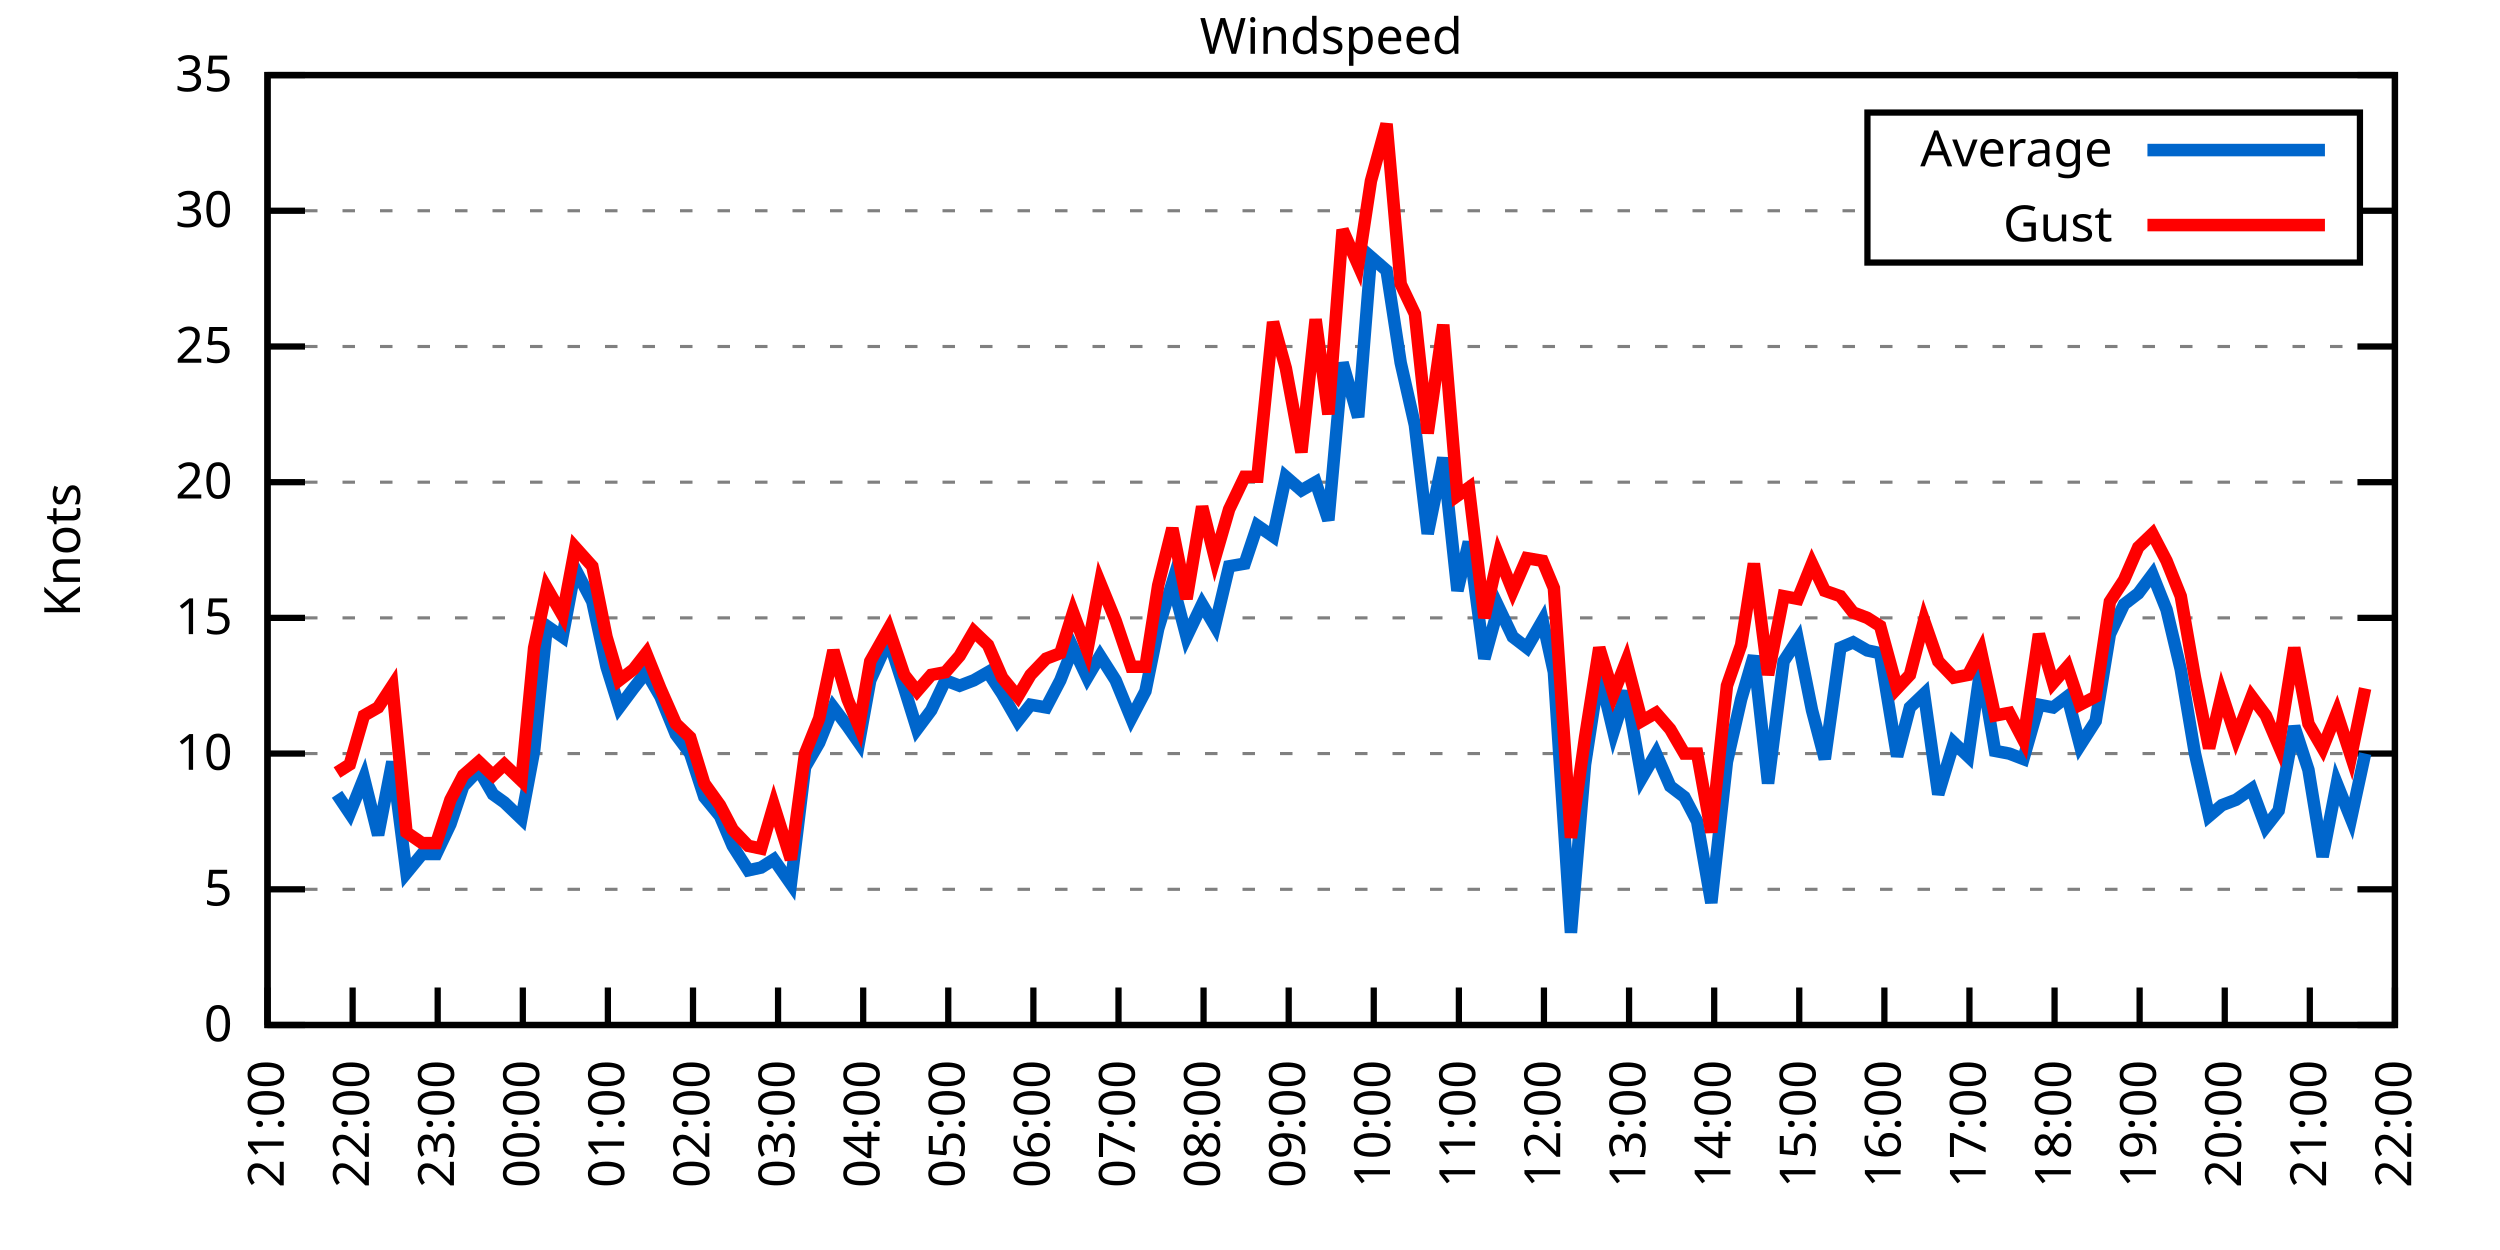
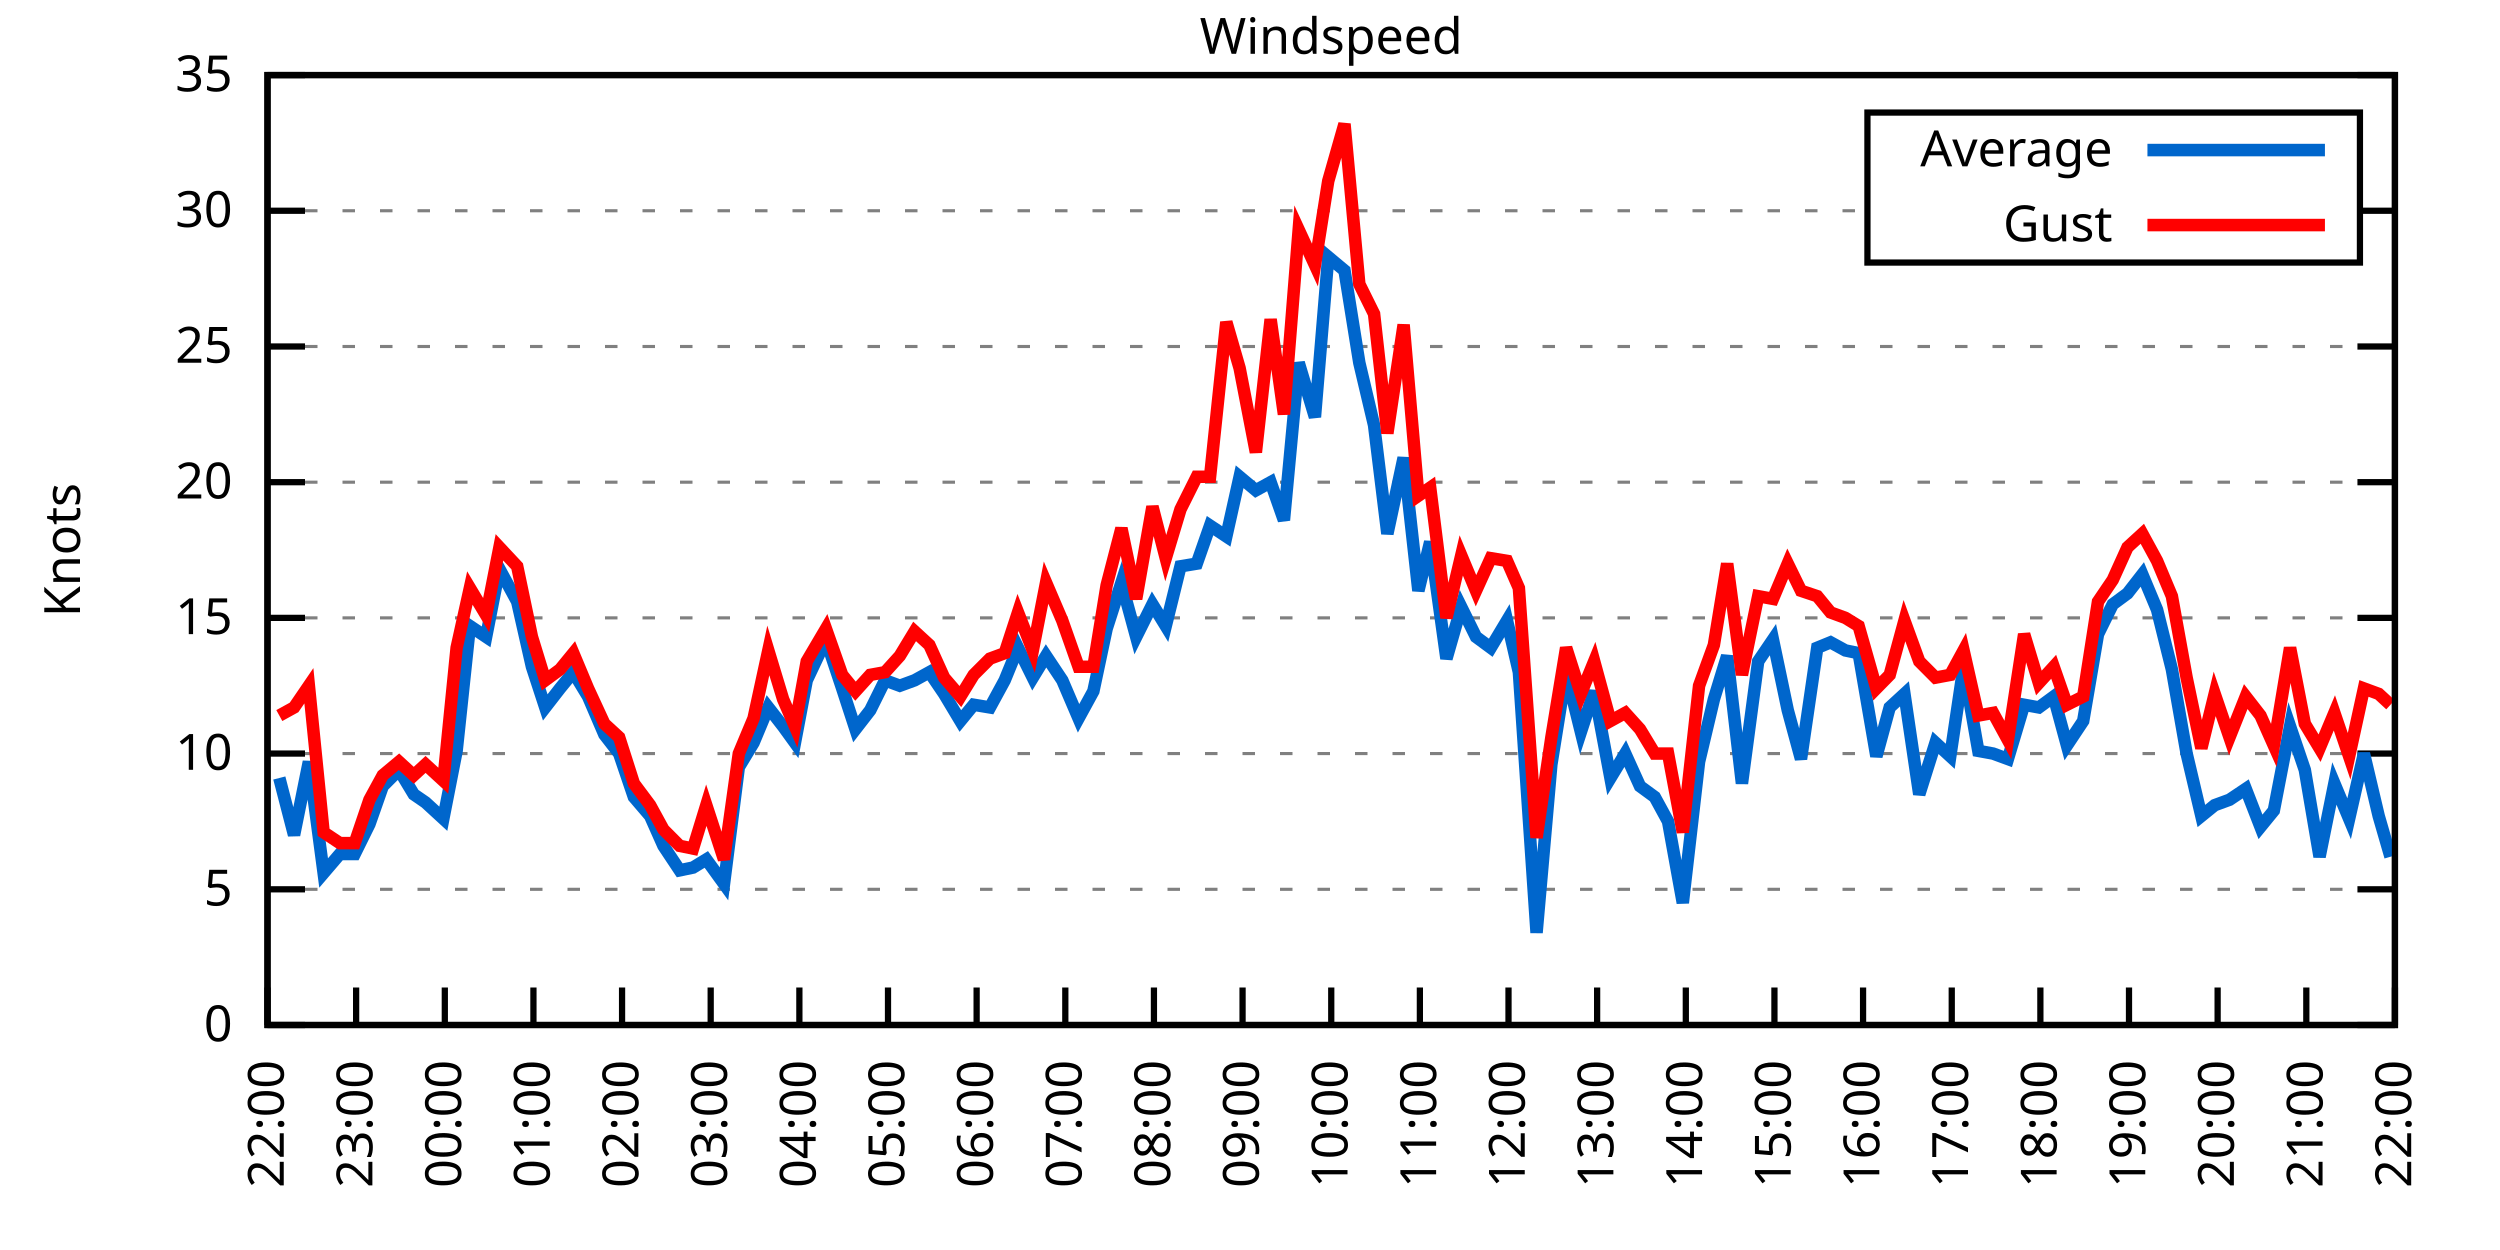
<svg xmlns="http://www.w3.org/2000/svg" xmlns:xlink="http://www.w3.org/1999/xlink" width="400" height="200" viewBox="0 0 400 200">
  <g id="gnuplot_canvas">
    <rect x="0" y="0" width="400" height="200" fill="none" />
    <defs>
      <circle id="gpDot" r="0.5" stroke-width="0.5" stroke="currentColor" />
      <path id="gpPt0" stroke-width="0.333" stroke="currentColor" d="M-1,0 h2 M0,-1 v2" />
      <path id="gpPt1" stroke-width="0.333" stroke="currentColor" d="M-1,-1 L1,1 M1,-1 L-1,1" />
      <path id="gpPt2" stroke-width="0.333" stroke="currentColor" d="M-1,0 L1,0 M0,-1 L0,1 M-1,-1 L1,1 M-1,1 L1,-1" />
      <rect id="gpPt3" stroke-width="0.333" stroke="currentColor" x="-1" y="-1" width="2" height="2" />
      <rect id="gpPt4" stroke-width="0.333" stroke="currentColor" fill="currentColor" x="-1" y="-1" width="2" height="2" />
      <circle id="gpPt5" stroke-width="0.333" stroke="currentColor" cx="0" cy="0" r="1" />
      <use xlink:href="#gpPt5" id="gpPt6" fill="currentColor" stroke="none" />
      <path id="gpPt7" stroke-width="0.333" stroke="currentColor" d="M0,-1.33 L-1.33,0.67 L1.33,0.67 z" />
      <use xlink:href="#gpPt7" id="gpPt8" fill="currentColor" stroke="none" />
      <use xlink:href="#gpPt7" id="gpPt9" stroke="currentColor" transform="rotate(180)" />
      <use xlink:href="#gpPt9" id="gpPt10" fill="currentColor" stroke="none" />
      <use xlink:href="#gpPt3" id="gpPt11" stroke="currentColor" transform="rotate(45)" />
      <use xlink:href="#gpPt11" id="gpPt12" fill="currentColor" stroke="none" />
      <path id="gpPt13" stroke-width="0.333" stroke="currentColor" d="M0,1.330 L1.265,0.411 L0.782,-1.067 L-0.782,-1.076 L-1.265,0.411 z" />
      <use xlink:href="#gpPt13" id="gpPt14" fill="currentColor" stroke="none" />
      <filter id="textbox" filterUnits="objectBoundingBox" x="0" y="0" height="1" width="1">
        <feFlood flood-color="white" flood-opacity="1" result="bgnd" />
        <feComposite in="SourceGraphic" in2="bgnd" operator="atop" />
      </filter>
      <filter id="greybox" filterUnits="objectBoundingBox" x="0" y="0" height="1" width="1">
        <feFlood flood-color="lightgrey" flood-opacity="1" result="grey" />
        <feComposite in="SourceGraphic" in2="grey" operator="atop" />
      </filter>
    </defs>
    <g fill="none" color="white" stroke="currentColor" stroke-width="1.00" stroke-linecap="butt" stroke-linejoin="miter">
</g>
    <g fill="none" color="black" stroke="currentColor" stroke-width="1.00" stroke-linecap="butt" stroke-linejoin="miter">
      <g stroke="none" shape-rendering="crispEdges">
        <polygon fill="rgb(255, 255, 255)" points="42.80,164.00 383.18,164.00 383.18,12.02 42.80,12.02 " />
      </g>
    </g>
    <g fill="none" color="black" stroke="currentColor" stroke-width="1.00" stroke-linecap="butt" stroke-linejoin="miter">
</g>
    <g fill="none" color="black" stroke="black" stroke-width="0.50" stroke-linecap="butt" stroke-linejoin="miter">
</g>
    <g fill="none" color="gray" stroke="currentColor" stroke-width="0.50" stroke-linecap="butt" stroke-linejoin="miter">
      <path stroke="gray" stroke-dasharray="2,4" class="gridline" d="M42.80,164.00 L383.19,164.00  " />
    </g>
    <g fill="none" color="gray" stroke="gray" stroke-width="1.00" stroke-linecap="butt" stroke-linejoin="miter">
</g>
    <g fill="none" color="black" stroke="currentColor" stroke-width="1.00" stroke-linecap="butt" stroke-linejoin="miter">
      <path stroke="black" d="M42.80,164.00 L48.80,164.00 M383.19,164.00 L377.19,164.00  " />
      <g transform="translate(37.20,166.60)" stroke="none" fill="black" font-family="Sans" font-size="8.00" text-anchor="end">
        <text>
          <tspan font-family="Sans"> 0</tspan>
        </text>
      </g>
    </g>
    <g fill="none" color="black" stroke="currentColor" stroke-width="1.00" stroke-linecap="butt" stroke-linejoin="miter">
</g>
    <g fill="none" color="black" stroke="black" stroke-width="0.50" stroke-linecap="butt" stroke-linejoin="miter">
</g>
    <g fill="none" color="gray" stroke="currentColor" stroke-width="0.50" stroke-linecap="butt" stroke-linejoin="miter">
      <path stroke="gray" stroke-dasharray="2,4" class="gridline" d="M42.80,142.29 L383.19,142.29  " />
    </g>
    <g fill="none" color="gray" stroke="gray" stroke-width="1.00" stroke-linecap="butt" stroke-linejoin="miter">
</g>
    <g fill="none" color="black" stroke="currentColor" stroke-width="1.00" stroke-linecap="butt" stroke-linejoin="miter">
      <path stroke="black" d="M42.80,142.29 L48.80,142.29 M383.19,142.29 L377.19,142.29  " />
      <g transform="translate(37.20,144.89)" stroke="none" fill="black" font-family="Sans" font-size="8.00" text-anchor="end">
        <text>
          <tspan font-family="Sans"> 5</tspan>
        </text>
      </g>
    </g>
    <g fill="none" color="black" stroke="currentColor" stroke-width="1.00" stroke-linecap="butt" stroke-linejoin="miter">
</g>
    <g fill="none" color="black" stroke="black" stroke-width="0.50" stroke-linecap="butt" stroke-linejoin="miter">
</g>
    <g fill="none" color="gray" stroke="currentColor" stroke-width="0.50" stroke-linecap="butt" stroke-linejoin="miter">
      <path stroke="gray" stroke-dasharray="2,4" class="gridline" d="M42.80,120.57 L383.19,120.57  " />
    </g>
    <g fill="none" color="gray" stroke="gray" stroke-width="1.00" stroke-linecap="butt" stroke-linejoin="miter">
</g>
    <g fill="none" color="black" stroke="currentColor" stroke-width="1.00" stroke-linecap="butt" stroke-linejoin="miter">
      <path stroke="black" d="M42.80,120.57 L48.80,120.57 M383.19,120.57 L377.19,120.57  " />
      <g transform="translate(37.20,123.17)" stroke="none" fill="black" font-family="Sans" font-size="8.00" text-anchor="end">
        <text>
          <tspan font-family="Sans"> 10</tspan>
        </text>
      </g>
    </g>
    <g fill="none" color="black" stroke="currentColor" stroke-width="1.00" stroke-linecap="butt" stroke-linejoin="miter">
</g>
    <g fill="none" color="black" stroke="black" stroke-width="0.50" stroke-linecap="butt" stroke-linejoin="miter">
</g>
    <g fill="none" color="gray" stroke="currentColor" stroke-width="0.50" stroke-linecap="butt" stroke-linejoin="miter">
      <path stroke="gray" stroke-dasharray="2,4" class="gridline" d="M42.80,98.86 L383.19,98.86  " />
    </g>
    <g fill="none" color="gray" stroke="gray" stroke-width="1.00" stroke-linecap="butt" stroke-linejoin="miter">
</g>
    <g fill="none" color="black" stroke="currentColor" stroke-width="1.00" stroke-linecap="butt" stroke-linejoin="miter">
      <path stroke="black" d="M42.80,98.86 L48.80,98.86 M383.19,98.86 L377.19,98.86  " />
      <g transform="translate(37.20,101.46)" stroke="none" fill="black" font-family="Sans" font-size="8.00" text-anchor="end">
        <text>
          <tspan font-family="Sans"> 15</tspan>
        </text>
      </g>
    </g>
    <g fill="none" color="black" stroke="currentColor" stroke-width="1.00" stroke-linecap="butt" stroke-linejoin="miter">
</g>
    <g fill="none" color="black" stroke="black" stroke-width="0.50" stroke-linecap="butt" stroke-linejoin="miter">
</g>
    <g fill="none" color="gray" stroke="currentColor" stroke-width="0.50" stroke-linecap="butt" stroke-linejoin="miter">
      <path stroke="gray" stroke-dasharray="2,4" class="gridline" d="M42.80,77.15 L383.19,77.15  " />
    </g>
    <g fill="none" color="gray" stroke="gray" stroke-width="1.00" stroke-linecap="butt" stroke-linejoin="miter">
</g>
    <g fill="none" color="black" stroke="currentColor" stroke-width="1.00" stroke-linecap="butt" stroke-linejoin="miter">
      <path stroke="black" d="M42.80,77.15 L48.80,77.15 M383.19,77.15 L377.19,77.15  " />
      <g transform="translate(37.20,79.75)" stroke="none" fill="black" font-family="Sans" font-size="8.00" text-anchor="end">
        <text>
          <tspan font-family="Sans"> 20</tspan>
        </text>
      </g>
    </g>
    <g fill="none" color="black" stroke="currentColor" stroke-width="1.00" stroke-linecap="butt" stroke-linejoin="miter">
</g>
    <g fill="none" color="black" stroke="black" stroke-width="0.50" stroke-linecap="butt" stroke-linejoin="miter">
</g>
    <g fill="none" color="gray" stroke="currentColor" stroke-width="0.50" stroke-linecap="butt" stroke-linejoin="miter">
      <path stroke="gray" stroke-dasharray="2,4" class="gridline" d="M42.80,55.44 L383.19,55.44  " />
    </g>
    <g fill="none" color="gray" stroke="gray" stroke-width="1.00" stroke-linecap="butt" stroke-linejoin="miter">
</g>
    <g fill="none" color="black" stroke="currentColor" stroke-width="1.00" stroke-linecap="butt" stroke-linejoin="miter">
      <path stroke="black" d="M42.80,55.44 L48.80,55.44 M383.19,55.44 L377.19,55.44  " />
      <g transform="translate(37.20,58.04)" stroke="none" fill="black" font-family="Sans" font-size="8.00" text-anchor="end">
        <text>
          <tspan font-family="Sans"> 25</tspan>
        </text>
      </g>
    </g>
    <g fill="none" color="black" stroke="currentColor" stroke-width="1.00" stroke-linecap="butt" stroke-linejoin="miter">
</g>
    <g fill="none" color="black" stroke="black" stroke-width="0.50" stroke-linecap="butt" stroke-linejoin="miter">
</g>
    <g fill="none" color="gray" stroke="currentColor" stroke-width="0.50" stroke-linecap="butt" stroke-linejoin="miter">
      <path stroke="gray" stroke-dasharray="2,4" class="gridline" d="M42.80,33.72 L298.79,33.72 M377.59,33.72 L383.19,33.72  " />
    </g>
    <g fill="none" color="gray" stroke="gray" stroke-width="1.00" stroke-linecap="butt" stroke-linejoin="miter">
</g>
    <g fill="none" color="black" stroke="currentColor" stroke-width="1.00" stroke-linecap="butt" stroke-linejoin="miter">
      <path stroke="black" d="M42.80,33.72 L48.80,33.72 M383.19,33.72 L377.19,33.72  " />
      <g transform="translate(37.20,36.32)" stroke="none" fill="black" font-family="Sans" font-size="8.00" text-anchor="end">
        <text>
          <tspan font-family="Sans"> 30</tspan>
        </text>
      </g>
    </g>
    <g fill="none" color="black" stroke="currentColor" stroke-width="1.00" stroke-linecap="butt" stroke-linejoin="miter">
</g>
    <g fill="none" color="black" stroke="black" stroke-width="0.50" stroke-linecap="butt" stroke-linejoin="miter">
</g>
    <g fill="none" color="gray" stroke="currentColor" stroke-width="0.50" stroke-linecap="butt" stroke-linejoin="miter">
      <path stroke="gray" stroke-dasharray="2,4" class="gridline" d="M42.80,12.01 L383.19,12.01  " />
    </g>
    <g fill="none" color="gray" stroke="gray" stroke-width="1.00" stroke-linecap="butt" stroke-linejoin="miter">
</g>
    <g fill="none" color="black" stroke="currentColor" stroke-width="1.00" stroke-linecap="butt" stroke-linejoin="miter">
      <path stroke="black" d="M42.80,12.01 L48.80,12.01 M383.19,12.01 L377.19,12.01  " />
      <g transform="translate(37.20,14.61)" stroke="none" fill="black" font-family="Sans" font-size="8.00" text-anchor="end">
        <text>
          <tspan font-family="Sans"> 35</tspan>
        </text>
      </g>
    </g>
    <g fill="none" color="black" stroke="currentColor" stroke-width="1.00" stroke-linecap="butt" stroke-linejoin="miter">
      <path stroke="black" d="M42.80,164.00 L42.80,158.00  " />
      <g transform="translate(45.40,169.60) rotate(270.00)" stroke="none" fill="black" font-family="Sans" font-size="8.00" text-anchor="end">
        <text>
-           <tspan font-family="Sans">21:00</tspan>
-         </text>
-       </g>
-     </g>
-     <g fill="none" color="black" stroke="currentColor" stroke-width="1.00" stroke-linecap="butt" stroke-linejoin="miter">
-       <path stroke="black" d="M56.42,164.00 L56.42,158.00  " />
-       <g transform="translate(59.02,169.60) rotate(270.00)" stroke="none" fill="black" font-family="Sans" font-size="8.00" text-anchor="end">
-         <text>
          <tspan font-family="Sans">22:00</tspan>
        </text>
      </g>
    </g>
    <g fill="none" color="black" stroke="currentColor" stroke-width="1.00" stroke-linecap="butt" stroke-linejoin="miter">
-       <path stroke="black" d="M70.03,164.00 L70.03,158.00  " />
-       <g transform="translate(72.63,169.60) rotate(270.00)" stroke="none" fill="black" font-family="Sans" font-size="8.00" text-anchor="end">
+       <path stroke="black" d="M56.98,164.00 L56.98,158.00  " />
+       <g transform="translate(59.58,169.60) rotate(270.00)" stroke="none" fill="black" font-family="Sans" font-size="8.00" text-anchor="end">
        <text>
          <tspan font-family="Sans">23:00</tspan>
        </text>
      </g>
    </g>
    <g fill="none" color="black" stroke="currentColor" stroke-width="1.00" stroke-linecap="butt" stroke-linejoin="miter">
-       <path stroke="black" d="M83.65,164.00 L83.65,158.00  " />
-       <g transform="translate(86.25,169.60) rotate(270.00)" stroke="none" fill="black" font-family="Sans" font-size="8.00" text-anchor="end">
+       <path stroke="black" d="M71.17,164.00 L71.17,158.00  " />
+       <g transform="translate(73.77,169.60) rotate(270.00)" stroke="none" fill="black" font-family="Sans" font-size="8.00" text-anchor="end">
        <text>
          <tspan font-family="Sans">00:00</tspan>
        </text>
      </g>
    </g>
    <g fill="none" color="black" stroke="currentColor" stroke-width="1.00" stroke-linecap="butt" stroke-linejoin="miter">
-       <path stroke="black" d="M97.26,164.00 L97.26,158.00  " />
-       <g transform="translate(99.86,169.60) rotate(270.00)" stroke="none" fill="black" font-family="Sans" font-size="8.00" text-anchor="end">
+       <path stroke="black" d="M85.35,164.00 L85.35,158.00  " />
+       <g transform="translate(87.95,169.60) rotate(270.00)" stroke="none" fill="black" font-family="Sans" font-size="8.00" text-anchor="end">
        <text>
          <tspan font-family="Sans">01:00</tspan>
        </text>
      </g>
    </g>
    <g fill="none" color="black" stroke="currentColor" stroke-width="1.00" stroke-linecap="butt" stroke-linejoin="miter">
-       <path stroke="black" d="M110.88,164.00 L110.88,158.00  " />
-       <g transform="translate(113.48,169.60) rotate(270.00)" stroke="none" fill="black" font-family="Sans" font-size="8.00" text-anchor="end">
+       <path stroke="black" d="M99.53,164.00 L99.53,158.00  " />
+       <g transform="translate(102.13,169.60) rotate(270.00)" stroke="none" fill="black" font-family="Sans" font-size="8.00" text-anchor="end">
        <text>
          <tspan font-family="Sans">02:00</tspan>
        </text>
      </g>
    </g>
    <g fill="none" color="black" stroke="currentColor" stroke-width="1.00" stroke-linecap="butt" stroke-linejoin="miter">
-       <path stroke="black" d="M124.49,164.00 L124.49,158.00  " />
-       <g transform="translate(127.09,169.60) rotate(270.00)" stroke="none" fill="black" font-family="Sans" font-size="8.00" text-anchor="end">
+       <path stroke="black" d="M113.71,164.00 L113.71,158.00  " />
+       <g transform="translate(116.31,169.60) rotate(270.00)" stroke="none" fill="black" font-family="Sans" font-size="8.00" text-anchor="end">
        <text>
          <tspan font-family="Sans">03:00</tspan>
        </text>
      </g>
    </g>
    <g fill="none" color="black" stroke="currentColor" stroke-width="1.00" stroke-linecap="butt" stroke-linejoin="miter">
-       <path stroke="black" d="M138.11,164.00 L138.11,158.00  " />
-       <g transform="translate(140.71,169.60) rotate(270.00)" stroke="none" fill="black" font-family="Sans" font-size="8.00" text-anchor="end">
+       <path stroke="black" d="M127.90,164.00 L127.90,158.00  " />
+       <g transform="translate(130.50,169.60) rotate(270.00)" stroke="none" fill="black" font-family="Sans" font-size="8.00" text-anchor="end">
        <text>
          <tspan font-family="Sans">04:00</tspan>
        </text>
      </g>
    </g>
    <g fill="none" color="black" stroke="currentColor" stroke-width="1.00" stroke-linecap="butt" stroke-linejoin="miter">
-       <path stroke="black" d="M151.72,164.00 L151.72,158.00  " />
-       <g transform="translate(154.32,169.60) rotate(270.00)" stroke="none" fill="black" font-family="Sans" font-size="8.00" text-anchor="end">
+       <path stroke="black" d="M142.08,164.00 L142.08,158.00  " />
+       <g transform="translate(144.68,169.60) rotate(270.00)" stroke="none" fill="black" font-family="Sans" font-size="8.00" text-anchor="end">
        <text>
          <tspan font-family="Sans">05:00</tspan>
        </text>
      </g>
    </g>
    <g fill="none" color="black" stroke="currentColor" stroke-width="1.00" stroke-linecap="butt" stroke-linejoin="miter">
-       <path stroke="black" d="M165.34,164.00 L165.34,158.00  " />
-       <g transform="translate(167.94,169.60) rotate(270.00)" stroke="none" fill="black" font-family="Sans" font-size="8.00" text-anchor="end">
+       <path stroke="black" d="M156.26,164.00 L156.26,158.00  " />
+       <g transform="translate(158.86,169.60) rotate(270.00)" stroke="none" fill="black" font-family="Sans" font-size="8.00" text-anchor="end">
        <text>
          <tspan font-family="Sans">06:00</tspan>
        </text>
      </g>
    </g>
    <g fill="none" color="black" stroke="currentColor" stroke-width="1.00" stroke-linecap="butt" stroke-linejoin="miter">
-       <path stroke="black" d="M178.96,164.00 L178.96,158.00  " />
-       <g transform="translate(181.56,169.60) rotate(270.00)" stroke="none" fill="black" font-family="Sans" font-size="8.00" text-anchor="end">
+       <path stroke="black" d="M170.45,164.00 L170.45,158.00  " />
+       <g transform="translate(173.05,169.60) rotate(270.00)" stroke="none" fill="black" font-family="Sans" font-size="8.00" text-anchor="end">
        <text>
          <tspan font-family="Sans">07:00</tspan>
        </text>
      </g>
    </g>
    <g fill="none" color="black" stroke="currentColor" stroke-width="1.00" stroke-linecap="butt" stroke-linejoin="miter">
-       <path stroke="black" d="M192.57,164.00 L192.57,158.00  " />
-       <g transform="translate(195.17,169.60) rotate(270.00)" stroke="none" fill="black" font-family="Sans" font-size="8.00" text-anchor="end">
+       <path stroke="black" d="M184.63,164.00 L184.63,158.00  " />
+       <g transform="translate(187.23,169.60) rotate(270.00)" stroke="none" fill="black" font-family="Sans" font-size="8.00" text-anchor="end">
        <text>
          <tspan font-family="Sans">08:00</tspan>
        </text>
      </g>
    </g>
    <g fill="none" color="black" stroke="currentColor" stroke-width="1.00" stroke-linecap="butt" stroke-linejoin="miter">
-       <path stroke="black" d="M206.19,164.00 L206.19,158.00  " />
-       <g transform="translate(208.79,169.60) rotate(270.00)" stroke="none" fill="black" font-family="Sans" font-size="8.00" text-anchor="end">
+       <path stroke="black" d="M198.81,164.00 L198.81,158.00  " />
+       <g transform="translate(201.41,169.60) rotate(270.00)" stroke="none" fill="black" font-family="Sans" font-size="8.00" text-anchor="end">
        <text>
          <tspan font-family="Sans">09:00</tspan>
        </text>
      </g>
    </g>
    <g fill="none" color="black" stroke="currentColor" stroke-width="1.00" stroke-linecap="butt" stroke-linejoin="miter">
-       <path stroke="black" d="M219.80,164.00 L219.80,158.00  " />
-       <g transform="translate(222.40,169.60) rotate(270.00)" stroke="none" fill="black" font-family="Sans" font-size="8.00" text-anchor="end">
+       <path stroke="black" d="M213.00,164.00 L213.00,158.00  " />
+       <g transform="translate(215.60,169.60) rotate(270.00)" stroke="none" fill="black" font-family="Sans" font-size="8.00" text-anchor="end">
        <text>
          <tspan font-family="Sans">10:00</tspan>
        </text>
      </g>
    </g>
    <g fill="none" color="black" stroke="currentColor" stroke-width="1.00" stroke-linecap="butt" stroke-linejoin="miter">
-       <path stroke="black" d="M233.42,164.00 L233.42,158.00  " />
-       <g transform="translate(236.02,169.60) rotate(270.00)" stroke="none" fill="black" font-family="Sans" font-size="8.00" text-anchor="end">
+       <path stroke="black" d="M227.18,164.00 L227.18,158.00  " />
+       <g transform="translate(229.78,169.60) rotate(270.00)" stroke="none" fill="black" font-family="Sans" font-size="8.00" text-anchor="end">
        <text>
          <tspan font-family="Sans">11:00</tspan>
        </text>
      </g>
    </g>
    <g fill="none" color="black" stroke="currentColor" stroke-width="1.00" stroke-linecap="butt" stroke-linejoin="miter">
-       <path stroke="black" d="M247.03,164.00 L247.03,158.00  " />
-       <g transform="translate(249.63,169.60) rotate(270.00)" stroke="none" fill="black" font-family="Sans" font-size="8.00" text-anchor="end">
+       <path stroke="black" d="M241.36,164.00 L241.36,158.00  " />
+       <g transform="translate(243.96,169.60) rotate(270.00)" stroke="none" fill="black" font-family="Sans" font-size="8.00" text-anchor="end">
        <text>
          <tspan font-family="Sans">12:00</tspan>
        </text>
      </g>
    </g>
    <g fill="none" color="black" stroke="currentColor" stroke-width="1.00" stroke-linecap="butt" stroke-linejoin="miter">
-       <path stroke="black" d="M260.65,164.00 L260.65,158.00  " />
-       <g transform="translate(263.25,169.60) rotate(270.00)" stroke="none" fill="black" font-family="Sans" font-size="8.00" text-anchor="end">
+       <path stroke="black" d="M255.54,164.00 L255.54,158.00  " />
+       <g transform="translate(258.14,169.60) rotate(270.00)" stroke="none" fill="black" font-family="Sans" font-size="8.00" text-anchor="end">
        <text>
          <tspan font-family="Sans">13:00</tspan>
        </text>
      </g>
    </g>
    <g fill="none" color="black" stroke="currentColor" stroke-width="1.00" stroke-linecap="butt" stroke-linejoin="miter">
-       <path stroke="black" d="M274.27,164.00 L274.27,158.00  " />
-       <g transform="translate(276.87,169.60) rotate(270.00)" stroke="none" fill="black" font-family="Sans" font-size="8.00" text-anchor="end">
+       <path stroke="black" d="M269.73,164.00 L269.73,158.00  " />
+       <g transform="translate(272.33,169.60) rotate(270.00)" stroke="none" fill="black" font-family="Sans" font-size="8.00" text-anchor="end">
        <text>
          <tspan font-family="Sans">14:00</tspan>
        </text>
      </g>
    </g>
    <g fill="none" color="black" stroke="currentColor" stroke-width="1.00" stroke-linecap="butt" stroke-linejoin="miter">
-       <path stroke="black" d="M287.88,164.00 L287.88,158.00  " />
-       <g transform="translate(290.48,169.60) rotate(270.00)" stroke="none" fill="black" font-family="Sans" font-size="8.00" text-anchor="end">
+       <path stroke="black" d="M283.91,164.00 L283.91,158.00  " />
+       <g transform="translate(286.51,169.60) rotate(270.00)" stroke="none" fill="black" font-family="Sans" font-size="8.00" text-anchor="end">
        <text>
          <tspan font-family="Sans">15:00</tspan>
        </text>
      </g>
    </g>
    <g fill="none" color="black" stroke="currentColor" stroke-width="1.00" stroke-linecap="butt" stroke-linejoin="miter">
-       <path stroke="black" d="M301.50,164.00 L301.50,158.00  " />
-       <g transform="translate(304.10,169.60) rotate(270.00)" stroke="none" fill="black" font-family="Sans" font-size="8.00" text-anchor="end">
+       <path stroke="black" d="M298.09,164.00 L298.09,158.00  " />
+       <g transform="translate(300.69,169.60) rotate(270.00)" stroke="none" fill="black" font-family="Sans" font-size="8.00" text-anchor="end">
        <text>
          <tspan font-family="Sans">16:00</tspan>
        </text>
      </g>
    </g>
    <g fill="none" color="black" stroke="currentColor" stroke-width="1.00" stroke-linecap="butt" stroke-linejoin="miter">
-       <path stroke="black" d="M315.11,164.00 L315.11,158.00  " />
-       <g transform="translate(317.71,169.60) rotate(270.00)" stroke="none" fill="black" font-family="Sans" font-size="8.00" text-anchor="end">
+       <path stroke="black" d="M312.28,164.00 L312.28,158.00  " />
+       <g transform="translate(314.88,169.60) rotate(270.00)" stroke="none" fill="black" font-family="Sans" font-size="8.00" text-anchor="end">
        <text>
          <tspan font-family="Sans">17:00</tspan>
        </text>
      </g>
    </g>
    <g fill="none" color="black" stroke="currentColor" stroke-width="1.00" stroke-linecap="butt" stroke-linejoin="miter">
-       <path stroke="black" d="M328.73,164.00 L328.73,158.00  " />
-       <g transform="translate(331.33,169.60) rotate(270.00)" stroke="none" fill="black" font-family="Sans" font-size="8.00" text-anchor="end">
+       <path stroke="black" d="M326.46,164.00 L326.46,158.00  " />
+       <g transform="translate(329.06,169.60) rotate(270.00)" stroke="none" fill="black" font-family="Sans" font-size="8.00" text-anchor="end">
        <text>
          <tspan font-family="Sans">18:00</tspan>
        </text>
      </g>
    </g>
    <g fill="none" color="black" stroke="currentColor" stroke-width="1.00" stroke-linecap="butt" stroke-linejoin="miter">
-       <path stroke="black" d="M342.34,164.00 L342.34,158.00  " />
-       <g transform="translate(344.94,169.60) rotate(270.00)" stroke="none" fill="black" font-family="Sans" font-size="8.00" text-anchor="end">
+       <path stroke="black" d="M340.64,164.00 L340.64,158.00  " />
+       <g transform="translate(343.24,169.60) rotate(270.00)" stroke="none" fill="black" font-family="Sans" font-size="8.00" text-anchor="end">
        <text>
          <tspan font-family="Sans">19:00</tspan>
        </text>
      </g>
    </g>
    <g fill="none" color="black" stroke="currentColor" stroke-width="1.00" stroke-linecap="butt" stroke-linejoin="miter">
-       <path stroke="black" d="M355.96,164.00 L355.96,158.00  " />
-       <g transform="translate(358.56,169.60) rotate(270.00)" stroke="none" fill="black" font-family="Sans" font-size="8.00" text-anchor="end">
+       <path stroke="black" d="M354.82,164.00 L354.82,158.00  " />
+       <g transform="translate(357.42,169.60) rotate(270.00)" stroke="none" fill="black" font-family="Sans" font-size="8.00" text-anchor="end">
        <text>
          <tspan font-family="Sans">20:00</tspan>
        </text>
      </g>
    </g>
    <g fill="none" color="black" stroke="currentColor" stroke-width="1.00" stroke-linecap="butt" stroke-linejoin="miter">
-       <path stroke="black" d="M369.57,164.00 L369.57,158.00  " />
-       <g transform="translate(372.17,169.60) rotate(270.00)" stroke="none" fill="black" font-family="Sans" font-size="8.00" text-anchor="end">
+       <path stroke="black" d="M369.01,164.00 L369.01,158.00  " />
+       <g transform="translate(371.61,169.60) rotate(270.00)" stroke="none" fill="black" font-family="Sans" font-size="8.00" text-anchor="end">
        <text>
          <tspan font-family="Sans">21:00</tspan>
        </text>
      </g>
    </g>
    <g fill="none" color="black" stroke="currentColor" stroke-width="1.00" stroke-linecap="butt" stroke-linejoin="miter">
      <path stroke="black" d="M383.19,164.00 L383.19,158.00  " />
      <g transform="translate(385.79,169.60) rotate(270.00)" stroke="none" fill="black" font-family="Sans" font-size="8.00" text-anchor="end">
        <text>
          <tspan font-family="Sans">22:00</tspan>
        </text>
      </g>
    </g>
    <g fill="none" color="black" stroke="currentColor" stroke-width="1.00" stroke-linecap="butt" stroke-linejoin="miter">
</g>
    <g fill="none" color="black" stroke="currentColor" stroke-width="1.00" stroke-linecap="butt" stroke-linejoin="miter">
      <path stroke="black" d="M42.80,12.01 L42.80,164.00 L383.19,164.00 L383.19,12.01 L42.80,12.01 Z  " />
    </g>
    <g fill="none" color="black" stroke="currentColor" stroke-width="1.00" stroke-linecap="butt" stroke-linejoin="miter">
</g>
    <g fill="none" color="black" stroke="currentColor" stroke-width="1.00" stroke-linecap="butt" stroke-linejoin="miter">
      <path stroke="black" d="M298.79,42.01 L298.79,18.01 L377.59,18.01 L377.59,42.01 L298.79,42.01 Z  " />
    </g>
    <g id="Windspeed_plot_1">
      <g fill="none" color="white" stroke="black" stroke-width="2.00" stroke-linecap="butt" stroke-linejoin="miter">
</g>
      <g fill="none" color="black" stroke="currentColor" stroke-width="2.00" stroke-linecap="butt" stroke-linejoin="miter">
        <g transform="translate(337.99,26.61)" stroke="none" fill="black" font-family="Sans" font-size="8.00" text-anchor="end">
          <text>
            <tspan font-family="Sans">Average</tspan>
          </text>
        </g>
      </g>
      <g fill="none" color="black" stroke="currentColor" stroke-width="2.00" stroke-linecap="butt" stroke-linejoin="miter">
-         <path stroke="rgb(  0, 102, 204)" d="M343.59,24.01 L371.99,24.01 M53.92,127.09 L55.96,130.13 L58.23,124.48 L60.50,133.60 L62.77,121.88 L65.04,139.68   L67.54,136.64 L69.80,136.64 L72.07,131.86 L74.12,125.79 L76.61,123.18 L78.88,127.09 L80.70,128.39 L83.42,131.00   L85.46,120.14 L87.50,100.16 L90.00,101.90 L92.04,91.04 L94.77,96.26 L97.04,106.68 L99.08,113.19 L101.35,110.15   L103.39,107.55 L105.66,111.45 L108.15,117.53 L110.42,120.57 L112.69,127.52 L115.19,130.56 L117.23,135.34 L119.73,139.25   L121.77,138.81 L123.81,137.51 L126.54,141.42 L128.81,122.75 L131.07,118.84 L133.34,113.19 L135.61,116.23 L137.43,118.84   L139.24,108.85 L142.19,102.34 L144.69,110.15 L146.73,116.67 L149.00,113.63 L151.27,108.85 L153.54,109.72 L155.81,108.85   L158.08,107.55 L160.35,111.02 L162.84,115.36 L164.89,112.76 L167.38,113.19 L169.65,108.85 L171.69,103.64 L173.96,108.42   L176.01,104.94 L178.50,108.85 L181.00,114.93 L183.27,110.59 L185.31,100.60 L187.58,93.22 L189.85,101.90 L192.34,96.69   L194.39,100.16 L196.66,90.61 L199.15,90.18 L201.19,84.10 L203.69,85.83 L205.73,76.28 L208.23,78.45 L210.50,77.15   L212.54,83.23 L214.81,58.04 L217.31,66.73 L219.35,41.11 L221.85,43.28 L224.11,58.04 L226.38,68.03 L228.43,85.40   L230.92,73.24 L233.19,94.52 L235.01,86.70 L237.50,105.38 L239.77,97.12 L242.04,101.90 L244.31,103.64 L246.81,99.30   L248.62,107.55 L251.35,149.24 L253.61,122.31 L255.88,107.55 L258.15,117.10 L260.20,110.59 L262.69,124.48 L264.96,120.57   L267.23,125.79 L269.50,127.52 L271.54,131.43 L273.81,144.46 L276.31,121.88 L278.58,111.89 L280.62,104.94 L282.89,125.35   L285.38,105.81 L287.65,102.34 L289.92,113.63 L291.97,121.44 L294.46,103.64 L296.50,102.77 L298.77,104.07 L300.82,104.51   L303.54,121.01 L305.58,113.19 L307.85,111.02 L310.12,127.09 L312.62,118.84 L314.89,121.01 L316.93,106.68 L319.20,120.14   L321.47,120.57 L323.74,121.44 L326.23,112.76 L328.50,113.19 L330.77,111.45 L332.81,119.27 L335.31,115.36 L337.58,101.47   L339.85,96.69 L342.12,94.95 L344.39,91.91 L346.65,97.56 L348.92,107.11 L351.19,120.57 L353.46,130.56 L355.50,128.83   L357.77,127.96 L360.27,126.22 L362.54,132.30 L364.58,129.69 L367.08,116.23 L369.35,123.18 L371.62,137.08 L373.89,125.35   L376.16,131.00 L378.42,120.57  " />
+         <path stroke="rgb(  0, 102, 204)" d="M343.59,24.01 L371.99,24.01 M44.69,124.48 L47.05,133.60 L49.42,121.88 L51.78,139.68 L54.38,136.64 L56.75,136.64   L59.11,131.86 L61.24,125.79 L63.84,123.18 L66.20,127.09 L68.09,128.39 L70.93,131.00 L73.06,120.14 L75.18,100.16   L77.78,101.90 L79.91,91.04 L82.75,96.26 L85.11,106.68 L87.24,113.19 L89.60,110.15 L91.73,107.55 L94.09,111.45   L96.70,117.53 L99.06,120.57 L101.42,127.52 L104.02,130.56 L106.15,135.34 L108.75,139.25 L110.88,138.81 L113.01,137.51   L115.84,141.42 L118.21,122.75 L120.57,118.84 L122.93,113.19 L125.30,116.23 L127.19,118.84 L129.08,108.85 L132.15,102.34   L134.75,110.15 L136.88,116.67 L139.24,113.63 L141.61,108.85 L143.97,109.72 L146.34,108.85 L148.70,107.55 L151.06,111.02   L153.66,115.36 L155.79,112.76 L158.39,113.19 L160.75,108.85 L162.88,103.64 L165.25,108.42 L167.37,104.94 L169.97,108.85   L172.57,114.93 L174.94,110.59 L177.06,100.60 L179.43,93.22 L181.79,101.90 L184.39,96.69 L186.52,100.16 L188.88,90.61   L191.48,90.18 L193.61,84.10 L196.21,85.83 L198.34,76.28 L200.94,78.45 L203.30,77.15 L205.43,83.23 L207.79,58.04   L210.39,66.73 L212.52,41.11 L215.12,43.28 L217.49,58.04 L219.85,68.03 L221.98,85.40 L224.58,73.24 L226.94,94.52   L228.83,86.70 L231.43,105.38 L233.80,97.12 L236.16,101.90 L238.52,103.64 L241.12,99.30 L243.02,107.55 L245.85,149.24   L248.22,122.31 L250.58,107.55 L252.94,117.10 L255.07,110.59 L257.67,124.48 L260.04,120.57 L262.40,125.79 L264.76,127.52   L266.89,131.43 L269.25,144.46 L271.85,121.88 L274.22,111.89 L276.35,104.94 L278.71,125.35 L281.31,105.81 L283.67,102.34   L286.04,113.63 L288.16,121.44 L290.76,103.64 L292.89,102.77 L295.26,104.07 L297.38,104.51 L300.22,121.01 L302.35,113.19   L304.71,111.02 L307.08,127.09 L309.68,118.84 L312.04,121.01 L314.17,106.68 L316.53,120.14 L318.89,120.57 L321.26,121.44   L323.86,112.76 L326.22,113.19 L328.59,111.45 L330.71,119.27 L333.31,115.36 L335.68,101.47 L338.04,96.69 L340.40,94.95   L342.77,91.91 L345.13,97.56 L347.50,107.11 L349.86,120.57 L352.22,130.56 L354.35,128.83 L356.72,127.96 L359.32,126.22   L361.68,132.30 L363.81,129.69 L366.41,116.23 L368.77,123.18 L371.13,137.08 L373.50,125.35 L375.86,131.00 L378.23,120.57   L380.59,130.56 L382.48,137.08  " />
      </g>
    </g>
    <g id="Windspeed_plot_2">
      <g fill="none" color="black" stroke="currentColor" stroke-width="2.00" stroke-linecap="butt" stroke-linejoin="miter">
        <g transform="translate(337.99,38.61)" stroke="none" fill="black" font-family="Sans" font-size="8.00" text-anchor="end">
          <text>
            <tspan font-family="Sans">Gust</tspan>
          </text>
        </g>
      </g>
      <g fill="none" color="black" stroke="currentColor" stroke-width="2.00" stroke-linecap="butt" stroke-linejoin="miter">
-         <path stroke="rgb(255,   0,   0)" d="M343.59,36.01 L371.99,36.01 M53.92,123.61 L55.96,122.31 L58.23,114.49 L60.50,113.19 L62.77,109.72 L65.04,133.17   L67.54,134.90 L69.80,134.90 L72.07,127.96 L74.12,124.05 L76.61,121.88 L78.88,124.05 L80.70,122.31 L83.42,124.92   L85.46,103.64 L87.50,94.08 L90.00,98.43 L92.04,87.57 L94.77,90.61 L97.04,101.90 L99.08,108.85 L101.35,107.11   L103.39,104.51 L105.66,110.15 L108.15,115.80 L110.42,117.97 L112.69,125.35 L115.19,128.83 L117.23,132.73 L119.73,135.34   L121.77,135.77 L123.81,128.83 L126.54,137.51 L128.81,120.57 L131.07,114.93 L133.34,104.07 L135.61,111.89 L137.43,116.23   L139.24,105.81 L142.19,100.60 L144.69,107.98 L146.73,110.59 L149.00,107.98 L151.27,107.55 L153.54,104.94 L155.81,101.03   L158.08,103.20 L160.35,108.42 L162.84,111.45 L164.89,107.98 L167.38,105.38 L169.65,104.51 L171.69,97.99 L173.96,104.07   L176.01,93.22 L178.50,99.30 L181.00,106.68 L183.27,106.68 L185.31,93.65 L187.58,84.53 L189.85,95.82 L192.34,81.06   L194.39,89.31 L196.66,81.49 L199.15,76.28 L201.19,76.28 L203.69,51.53 L205.73,58.91 L208.23,72.37 L210.50,51.09   L212.54,66.29 L214.81,36.76 L217.31,42.41 L219.35,28.95 L221.85,19.83 L224.11,45.45 L226.38,50.22 L228.43,69.33   L230.92,51.96 L233.19,79.32 L235.01,78.02 L237.50,98.86 L239.77,88.87 L242.04,94.52 L244.31,89.31 L246.81,89.74   L248.62,94.08 L251.35,134.04 L253.61,117.97 L255.88,103.64 L258.15,111.02 L260.20,105.81 L262.69,115.36 L264.96,114.06   L267.23,116.67 L269.50,120.57 L271.54,120.57 L273.81,133.17 L276.31,109.72 L278.58,103.20 L280.62,90.18 L282.89,107.98   L285.38,95.39 L287.65,95.82 L289.92,90.18 L291.97,94.52 L294.46,95.39 L296.50,97.99 L298.77,98.86 L300.82,100.16   L303.54,110.15 L305.58,107.98 L307.85,99.30 L310.12,105.81 L312.62,108.42 L314.89,107.98 L316.93,104.07 L319.20,114.49   L321.47,114.06 L323.74,118.40 L326.23,101.47 L328.50,109.28 L330.77,106.68 L332.81,112.76 L335.31,111.45 L337.58,96.26   L339.85,92.78 L342.12,87.57 L344.39,85.40 L346.65,89.74 L348.92,95.39 L351.19,108.42 L353.46,119.71 L355.50,111.02   L357.77,117.97 L360.27,111.45 L362.54,114.49 L364.58,119.27 L367.08,103.64 L369.35,115.80 L371.62,119.71 L373.89,114.06   L376.16,121.01 L378.42,110.15  " />
+         <path stroke="rgb(255,   0,   0)" d="M343.59,36.01 L371.99,36.01 M44.69,114.49 L47.05,113.19 L49.42,109.72 L51.78,133.17 L54.38,134.90 L56.75,134.90   L59.11,127.96 L61.24,124.05 L63.84,121.88 L66.20,124.05 L68.09,122.31 L70.93,124.92 L73.06,103.64 L75.18,94.08   L77.78,98.43 L79.91,87.57 L82.75,90.61 L85.11,101.90 L87.24,108.85 L89.60,107.11 L91.73,104.51 L94.09,110.15   L96.70,115.80 L99.06,117.97 L101.42,125.35 L104.02,128.83 L106.15,132.73 L108.75,135.34 L110.88,135.77 L113.01,128.83   L115.84,137.51 L118.21,120.57 L120.57,114.93 L122.93,104.07 L125.30,111.89 L127.19,116.23 L129.08,105.81 L132.15,100.60   L134.75,107.98 L136.88,110.59 L139.24,107.98 L141.61,107.55 L143.97,104.94 L146.34,101.03 L148.70,103.20 L151.06,108.42   L153.66,111.45 L155.79,107.98 L158.39,105.38 L160.75,104.51 L162.88,97.99 L165.25,104.07 L167.37,93.22 L169.97,99.30   L172.57,106.68 L174.94,106.68 L177.06,93.65 L179.43,84.53 L181.79,95.82 L184.39,81.06 L186.52,89.31 L188.88,81.49   L191.48,76.28 L193.61,76.28 L196.21,51.53 L198.34,58.91 L200.94,72.37 L203.30,51.09 L205.43,66.29 L207.79,36.76   L210.39,42.41 L212.52,28.95 L215.12,19.83 L217.49,45.45 L219.85,50.22 L221.98,69.33 L224.58,51.96 L226.94,79.32   L228.83,78.02 L231.43,98.86 L233.80,88.87 L236.16,94.52 L238.52,89.31 L241.12,89.74 L243.02,94.08 L245.85,134.04   L248.22,117.97 L250.58,103.64 L252.94,111.02 L255.07,105.81 L257.67,115.36 L260.04,114.06 L262.40,116.67 L264.76,120.57   L266.89,120.57 L269.25,133.17 L271.85,109.72 L274.22,103.20 L276.35,90.18 L278.71,107.98 L281.31,95.39 L283.67,95.82   L286.04,90.18 L288.16,94.52 L290.76,95.39 L292.89,97.99 L295.26,98.86 L297.38,100.16 L300.22,110.15 L302.35,107.98   L304.71,99.30 L307.08,105.81 L309.68,108.42 L312.04,107.98 L314.17,104.07 L316.53,114.49 L318.89,114.06 L321.26,118.40   L323.86,101.47 L326.22,109.28 L328.59,106.68 L330.71,112.76 L333.31,111.45 L335.68,96.26 L338.04,92.78 L340.40,87.57   L342.77,85.40 L345.13,89.74 L347.50,95.39 L349.86,108.42 L352.22,119.71 L354.35,111.02 L356.72,117.97 L359.32,111.45   L361.68,114.49 L363.81,119.27 L366.41,103.64 L368.77,115.80 L371.13,119.71 L373.50,114.06 L375.86,121.01 L378.23,110.15   L380.59,111.02 L382.48,112.76  " />
      </g>
    </g>
    <g fill="none" color="black" stroke="currentColor" stroke-width="2.00" stroke-linecap="butt" stroke-linejoin="miter">
</g>
    <g fill="none" color="black" stroke="black" stroke-width="1.00" stroke-linecap="butt" stroke-linejoin="miter">
</g>
    <g fill="none" color="black" stroke="currentColor" stroke-width="1.00" stroke-linecap="butt" stroke-linejoin="miter">
      <path stroke="black" d="M42.80,12.01 L42.80,164.00 L383.19,164.00 L383.19,12.01 L42.80,12.01 Z  " />
      <g transform="translate(12.80,88.01) rotate(270.00)" stroke="none" fill="black" font-family="Sans" font-size="8.00" text-anchor="middle">
        <text>
          <tspan font-family="Sans">Knots</tspan>
        </text>
      </g>
    </g>
    <g fill="none" color="black" stroke="currentColor" stroke-width="1.00" stroke-linecap="butt" stroke-linejoin="miter">
</g>
    <g fill="none" color="black" stroke="currentColor" stroke-width="1.00" stroke-linecap="butt" stroke-linejoin="miter">
      <g transform="translate(212.99,8.61)" stroke="none" fill="black" font-family="Sans" font-size="8.00" text-anchor="middle">
        <text>
          <tspan font-family="Sans">Windspeed</tspan>
        </text>
      </g>
    </g>
    <g fill="none" color="black" stroke="currentColor" stroke-width="1.00" stroke-linecap="butt" stroke-linejoin="miter">
</g>
  </g>
</svg>
